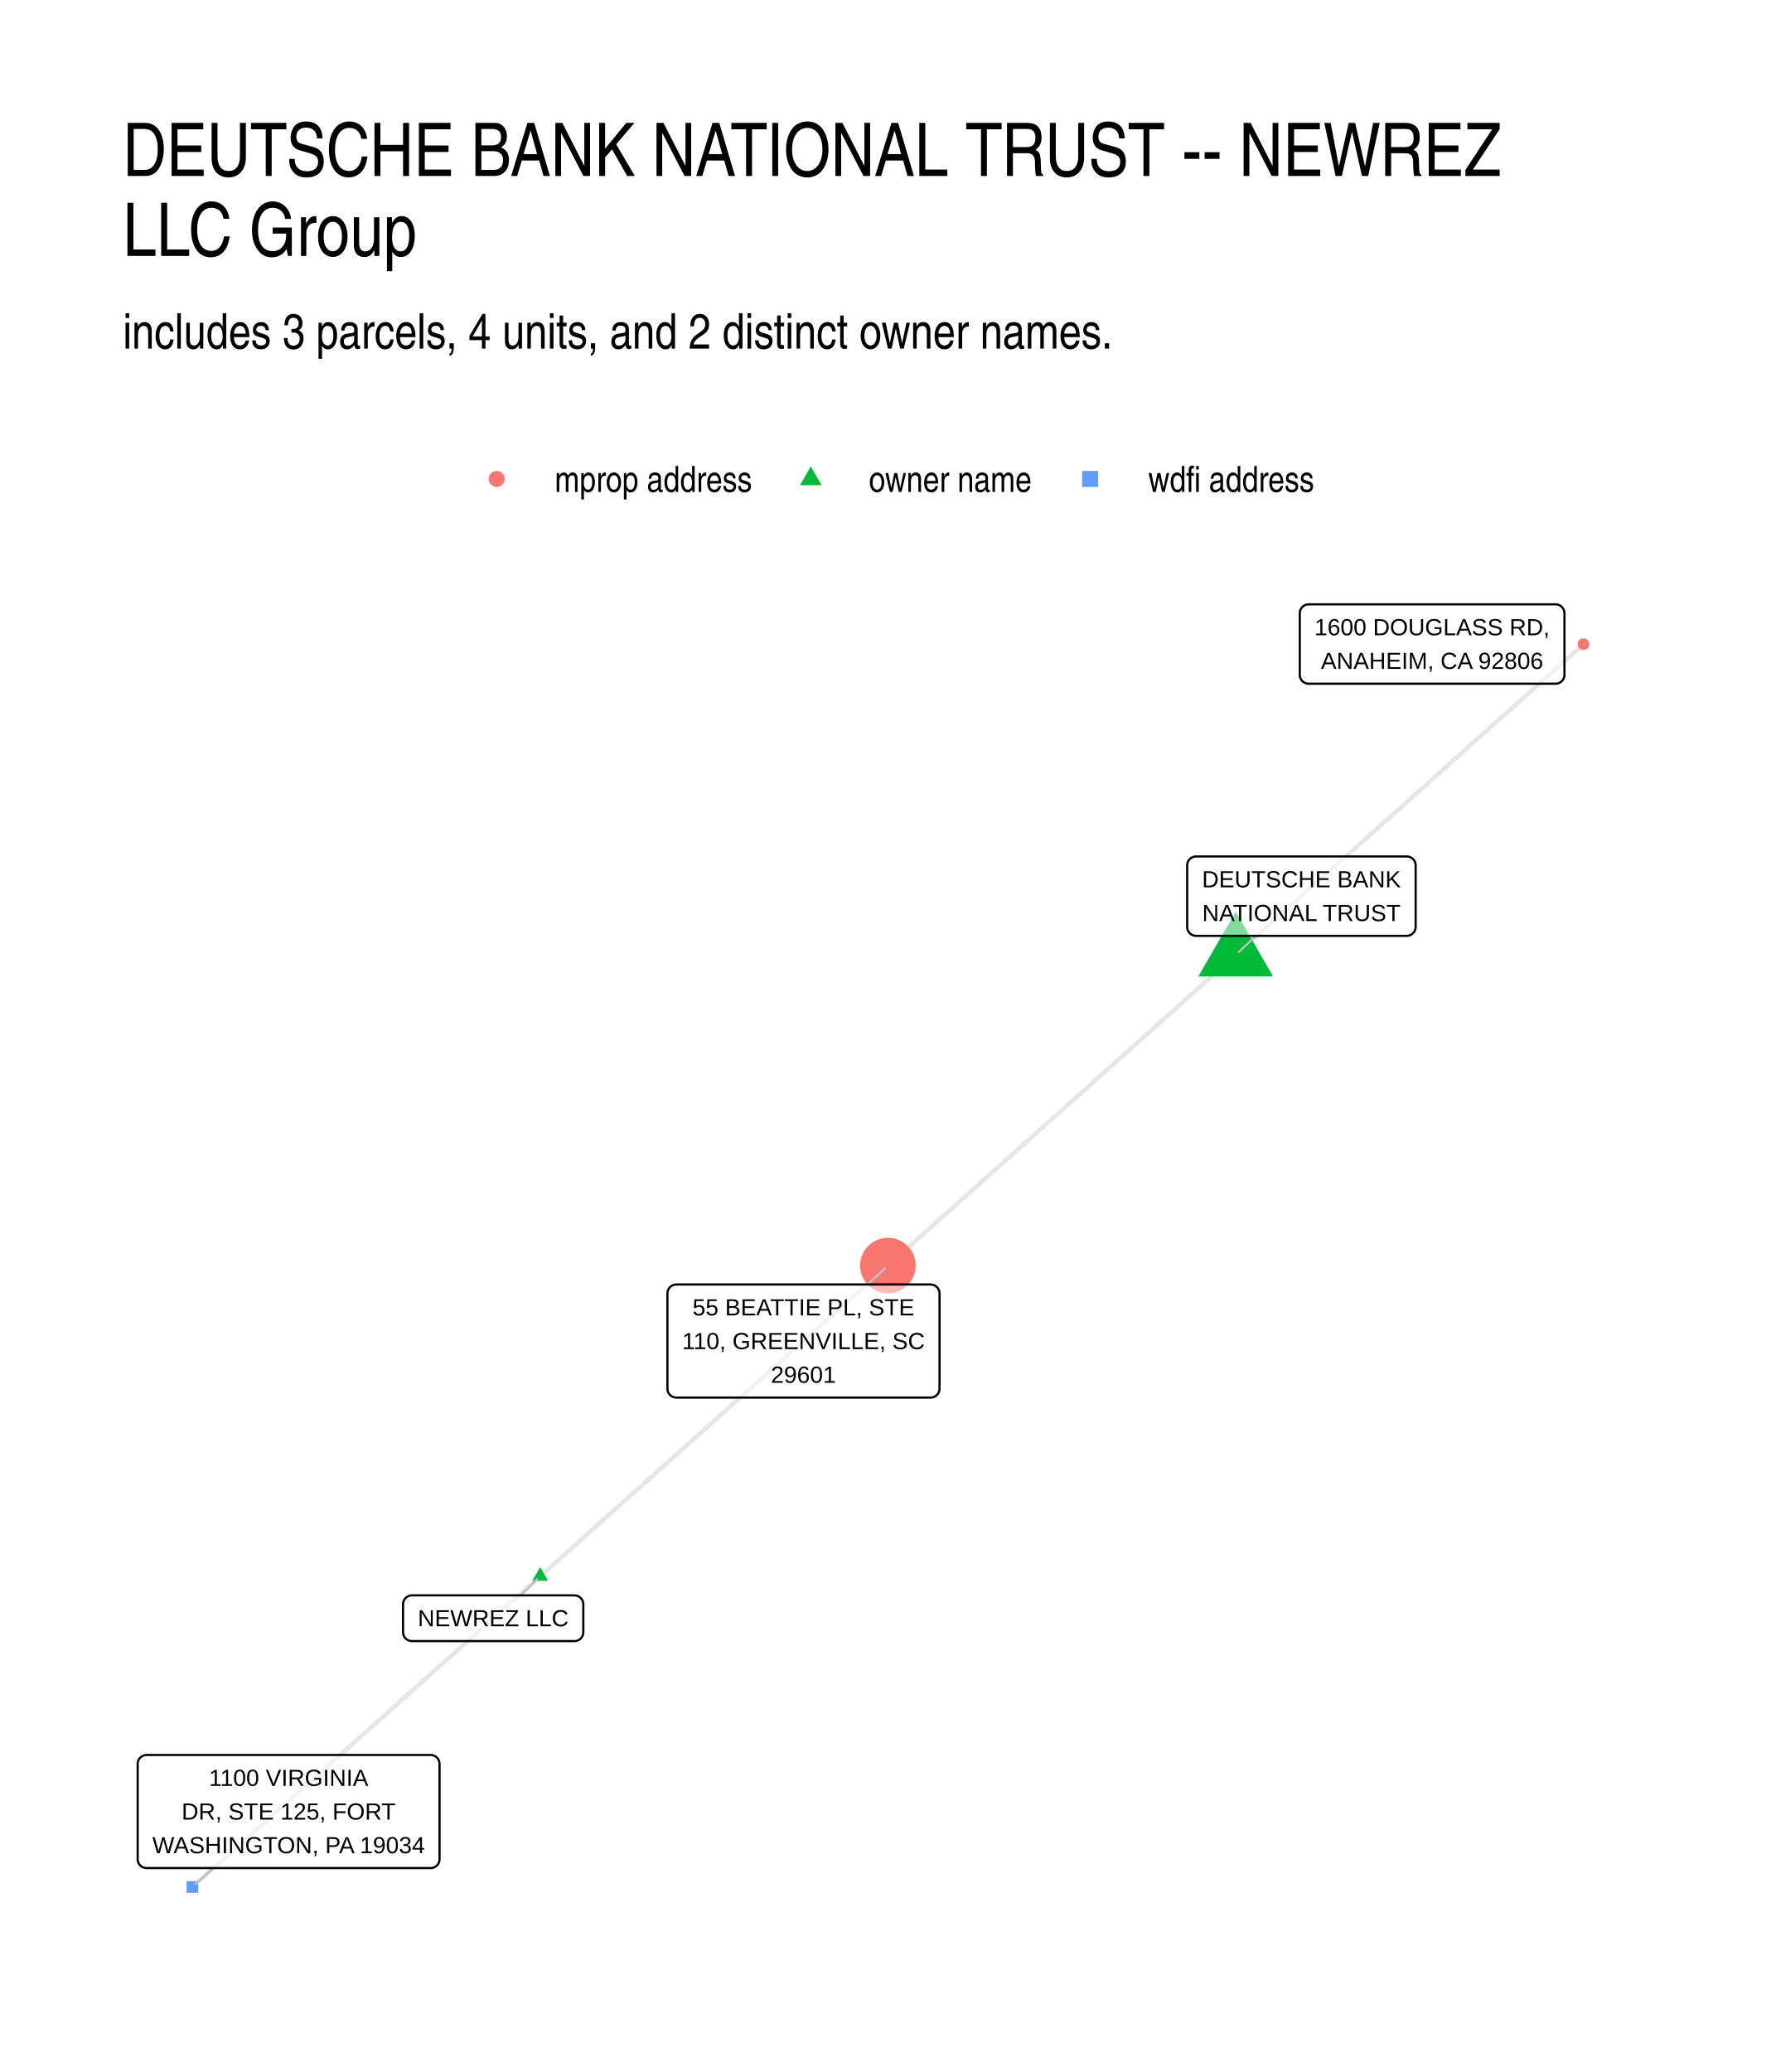
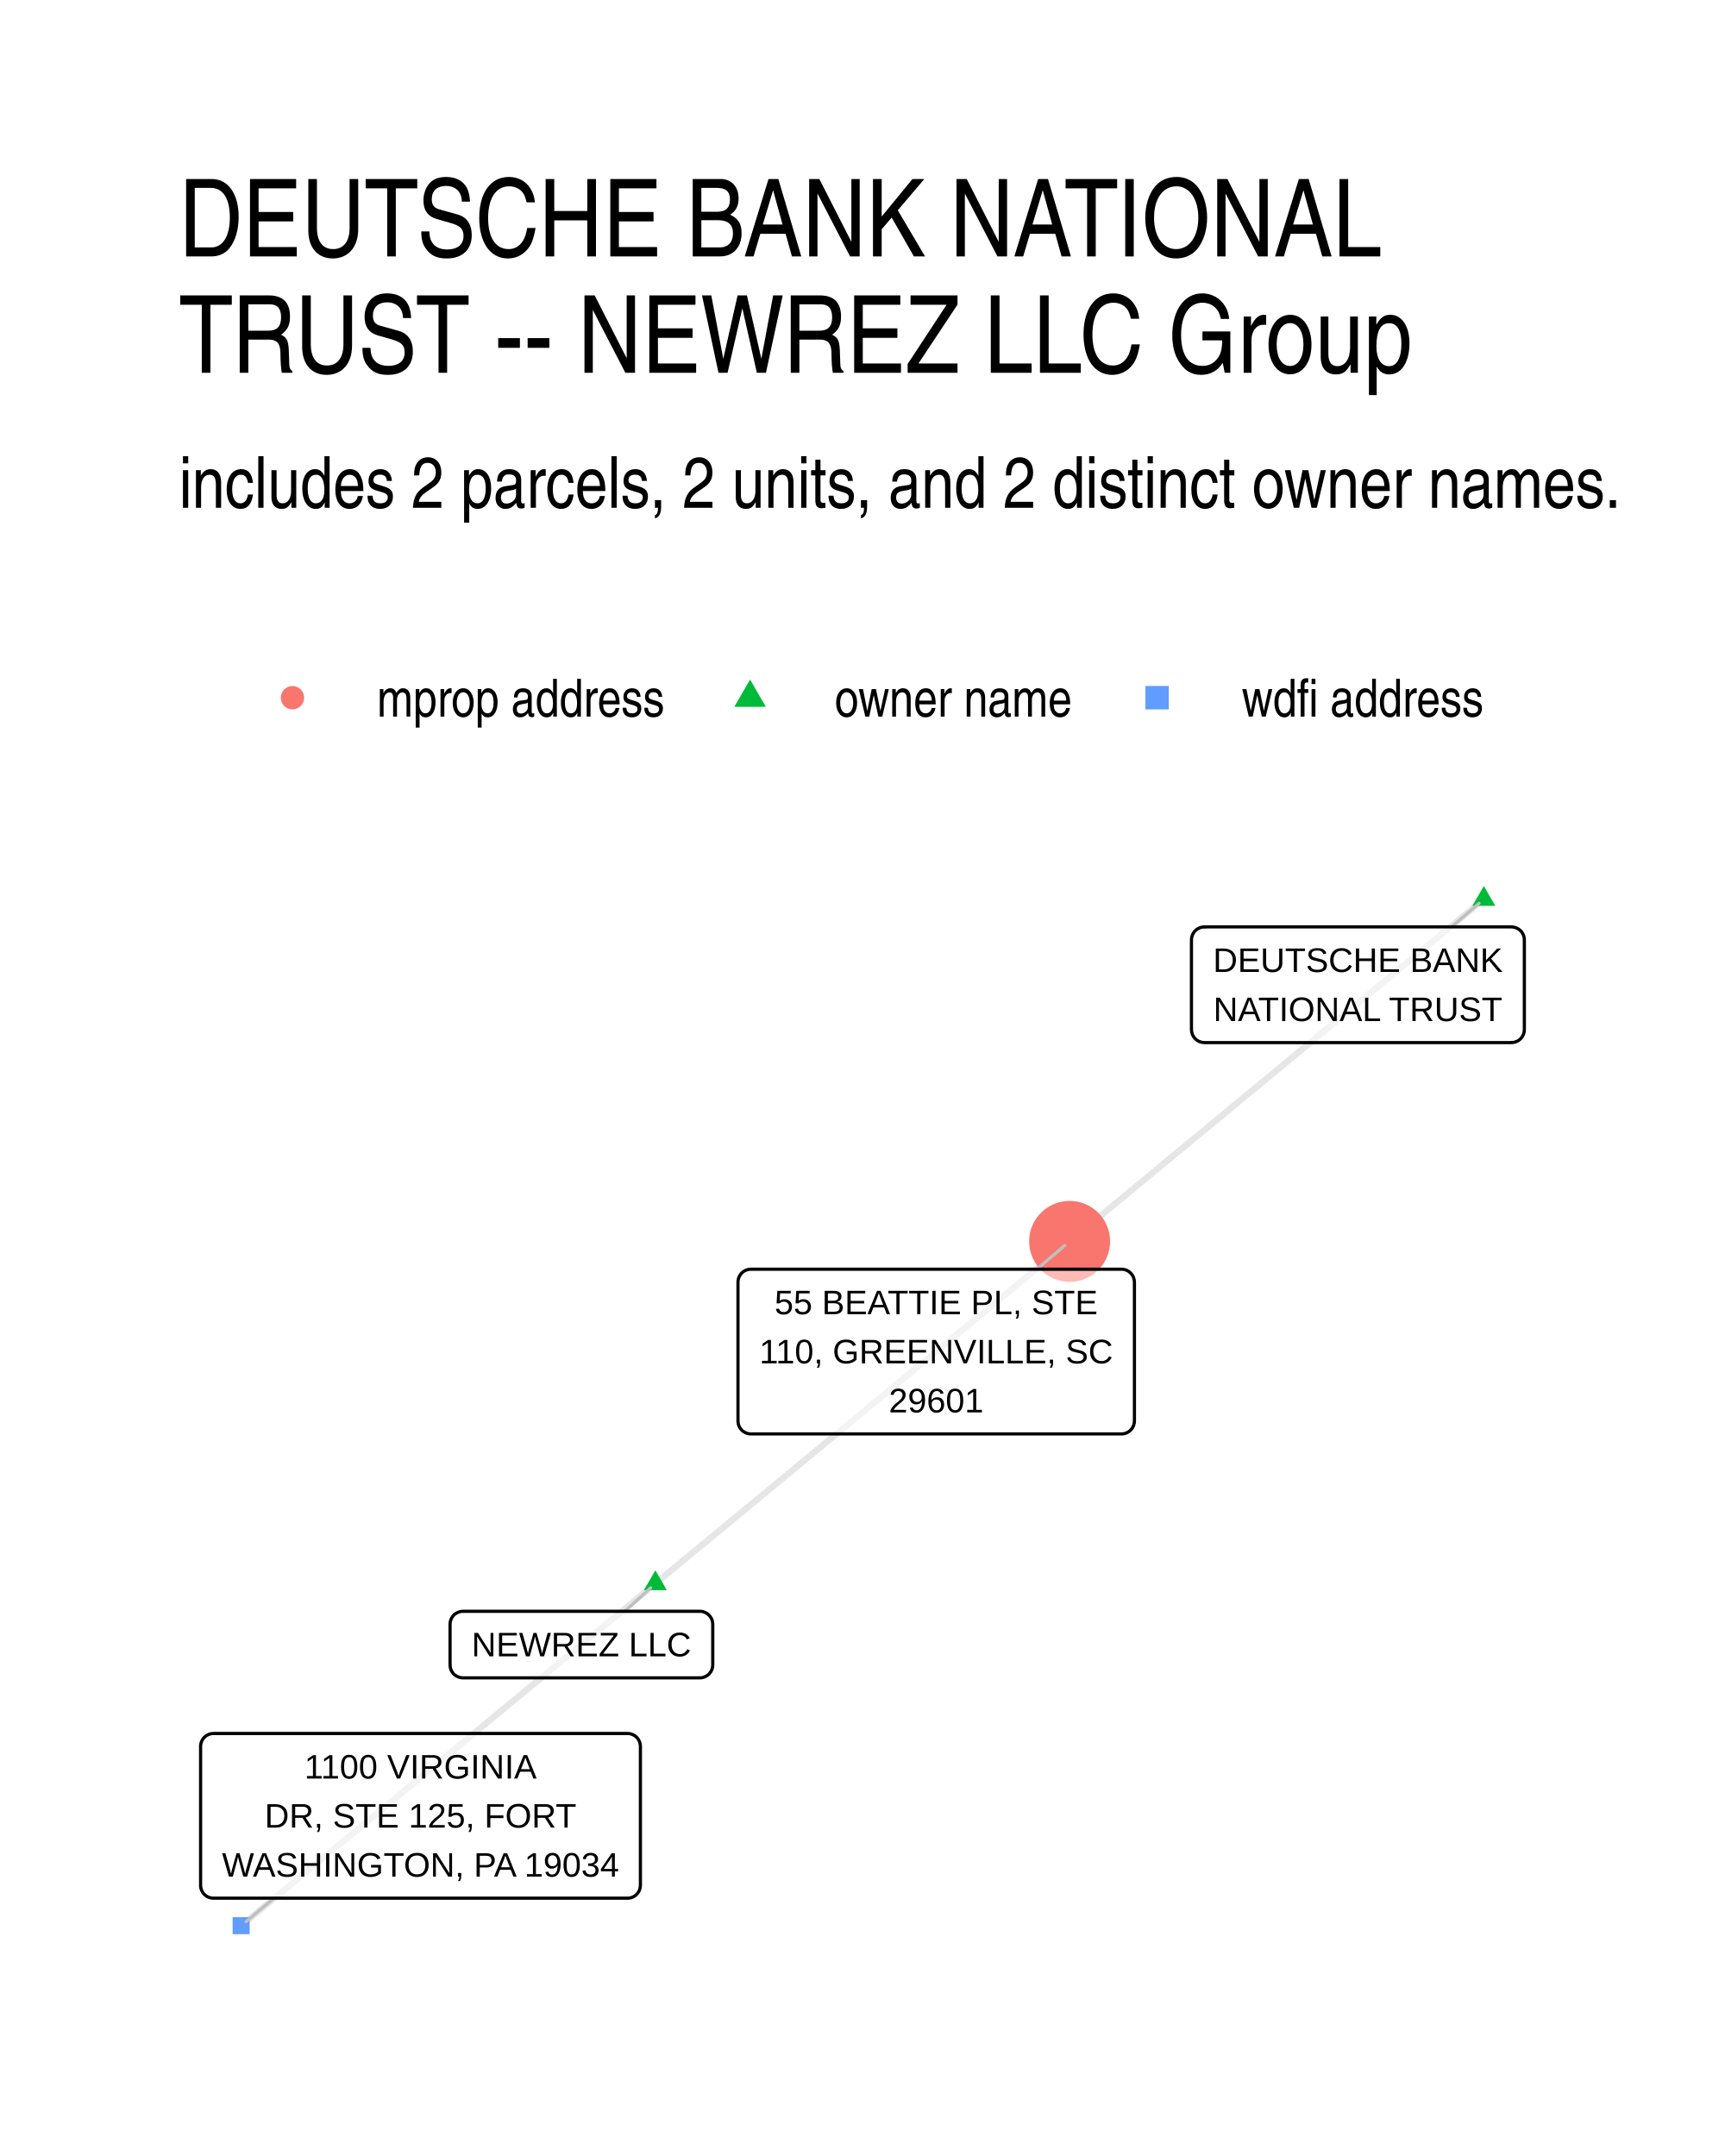
- <svg xmlns="http://www.w3.org/2000/svg" width="432.00pt" height="504.00pt" viewBox="0 0 432.00 504.00">
+ <svg xmlns="http://www.w3.org/2000/svg" width="384" height="480" viewBox="0 0 288 360">
  <g class="svglite">
    <defs>
-       <style type="text/css">
-     .svglite line, .svglite polyline, .svglite polygon, .svglite path, .svglite rect, .svglite circle {
-       fill: none;
-       stroke: #000000;
-       stroke-linecap: round;
-       stroke-linejoin: round;
-       stroke-miterlimit: 10.00;
-     }
-     .svglite text {
-       white-space: pre;
-     }
-     .svglite g.glyphgroup path {
-       fill: inherit;
-       stroke: none;
-     }
-   </style>
+       <style>.svglite line,.svglite polyline,.svglite polygon,.svglite path,.svglite circle{fill:none;stroke:#000000;stroke-linecap:round;stroke-linejoin:round;stroke-miterlimit:10.00}.svglite text{white-space:pre}.svglite g.glyphgroup path{fill:inherit;stroke:none}</style>
    </defs>
-     <rect width="100%" height="100%" style="stroke: none; fill: #FFFFFF;" />
+     <rect width="100%" height="100%" style="stroke-linecap:round;stroke-linejoin:round;stroke-miterlimit:10.00;stroke:none;fill:#FFFFFF" />
    <defs>
-       <clipPath id="cpMC4wMHw0MzIuMDB8MC4wMHw1MDQuMDA=">
-         <rect x="0.00" y="0.00" width="432.00" height="504.00" />
+       <clipPath id="cpMC4wMHwyODguMDB8MC4wMHwzNjAuMDA=">
+         <path d="M0 0h288v360H0z" />
      </clipPath>
    </defs>
-     <g clip-path="url(#cpMC4wMHw0MzIuMDB8MC4wMHw1MDQuMDA=)">
-       <rect x="0.00" y="0.00" width="432.00" height="504.00" style="stroke-width: 1.07; stroke: none; fill: #FFFFFF;" />
+     <g clip-path="url(#cpMC4wMHwyODguMDB8MC4wMHwzNjAuMDA=)">
+       <path d="M0 0h288v360H0z" style="stroke-width:1.07;stroke:none;fill:#FFFFFF" />
    </g>
    <defs>
-       <clipPath id="cpMjkuODl8NDAyLjExfDE0MS41OHw0NzQuMTE=">
-         <rect x="29.89" y="141.58" width="372.22" height="332.53" />
+       <clipPath id="cpMjkuODl8MjU4LjExfDE0MS41OHwzMzAuMTE=">
+         <path d="M29.89 141.58h228.22v188.53H29.89z" />
      </clipPath>
    </defs>
-     <g clip-path="url(#cpMjkuODl8NDAyLjExfDE0MS41OHw0NzQuMTE=)">
-       <polyline points="131.40,383.42 132.26,382.65 133.11,381.89 133.97,381.13 134.82,380.36 135.68,379.60 136.53,378.84 137.38,378.07 138.24,377.31 139.09,376.55 139.95,375.78 140.80,375.02 141.66,374.26 142.51,373.49 143.37,372.73 144.22,371.97 145.08,371.20 145.93,370.44 146.78,369.68 147.64,368.91 148.49,368.15 149.35,367.39 150.20,366.62 151.06,365.86 151.91,365.10 152.77,364.33 153.62,363.57 154.47,362.81 155.33,362.04 156.18,361.28 157.04,360.52 157.89,359.75 158.75,358.99 159.60,358.23 160.46,357.46 161.31,356.70 162.17,355.93 163.02,355.17 163.87,354.41 164.73,353.64 165.58,352.88 166.44,352.12 167.29,351.35 168.15,350.59 169.00,349.83 169.86,349.06 170.71,348.30 171.57,347.54 172.42,346.77 173.27,346.01 174.13,345.25 174.98,344.48 175.84,343.72 176.69,342.96 177.55,342.19 178.40,341.43 179.26,340.67 180.11,339.90 180.96,339.14 181.82,338.38 182.67,337.61 183.53,336.85 184.38,336.09 185.24,335.32 186.09,334.56 186.95,333.80 187.80,333.03 188.66,332.27 189.51,331.51 190.36,330.74 191.22,329.98 192.07,329.22 192.93,328.45 193.78,327.69 194.64,326.92 195.49,326.16 196.35,325.40 197.20,324.63 198.05,323.87 198.91,323.11 199.76,322.34 200.62,321.58 201.47,320.82 202.33,320.05 203.18,319.29 204.04,318.53 204.89,317.76 205.75,317.00 206.60,316.24 207.45,315.47 208.31,314.71 209.16,313.95 210.02,313.18 210.87,312.42 211.73,311.66 212.58,310.89 213.44,310.13 214.29,309.37 215.14,308.60 216.00,307.84 " style="stroke-width: 1.07; stroke: #000000; stroke-opacity: 0.10; stroke-linecap: butt;" />
-       <polyline points="131.40,383.42 130.55,384.18 129.69,384.94 128.84,385.71 127.99,386.47 127.13,387.24 126.28,388.00 125.42,388.76 124.57,389.53 123.71,390.29 122.86,391.05 122.00,391.82 121.15,392.58 120.29,393.34 119.44,394.11 118.59,394.87 117.73,395.63 116.88,396.40 116.02,397.16 115.17,397.92 114.31,398.69 113.46,399.45 112.60,400.21 111.75,400.98 110.90,401.74 110.04,402.50 109.19,403.27 108.33,404.03 107.48,404.79 106.62,405.56 105.77,406.32 104.91,407.08 104.06,407.85 103.20,408.61 102.35,409.37 101.50,410.14 100.64,410.90 99.79,411.66 98.93,412.43 98.08,413.19 97.22,413.95 96.37,414.72 95.51,415.48 94.66,416.25 93.81,417.01 92.95,417.77 92.10,418.54 91.24,419.30 90.39,420.06 89.53,420.83 88.68,421.59 87.82,422.35 86.97,423.12 86.11,423.88 85.26,424.64 84.41,425.41 83.55,426.17 82.70,426.93 81.84,427.70 80.99,428.46 80.13,429.22 79.28,429.99 78.42,430.75 77.57,431.51 76.71,432.28 75.86,433.04 75.01,433.80 74.15,434.57 73.30,435.33 72.44,436.09 71.59,436.86 70.73,437.62 69.88,438.38 69.02,439.15 68.17,439.91 67.32,440.67 66.46,441.44 65.61,442.20 64.75,442.97 63.90,443.73 63.04,444.49 62.19,445.26 61.33,446.02 60.48,446.78 59.62,447.55 58.77,448.31 57.92,449.07 57.06,449.84 56.21,450.60 55.35,451.36 54.50,452.13 53.64,452.89 52.79,453.65 51.93,454.42 51.08,455.18 50.23,455.94 49.37,456.71 48.52,457.47 47.66,458.23 46.81,459.00 " style="stroke-width: 1.07; stroke: #000000; stroke-opacity: 0.10; stroke-linecap: butt;" />
-       <polyline points="300.60,232.27 301.45,231.50 302.31,230.74 303.16,229.98 304.01,229.21 304.87,228.45 305.72,227.69 306.58,226.92 307.43,226.16 308.29,225.40 309.14,224.63 310.00,223.87 310.85,223.11 311.70,222.34 312.56,221.58 313.41,220.82 314.27,220.05 315.12,219.29 315.98,218.53 316.83,217.76 317.69,217.00 318.54,216.24 319.40,215.47 320.25,214.71 321.10,213.95 321.96,213.18 322.81,212.42 323.67,211.65 324.52,210.89 325.38,210.13 326.23,209.36 327.09,208.60 327.94,207.84 328.80,207.07 329.65,206.31 330.50,205.55 331.36,204.78 332.21,204.02 333.07,203.26 333.92,202.49 334.78,201.73 335.63,200.97 336.49,200.20 337.34,199.44 338.19,198.68 339.05,197.91 339.90,197.15 340.76,196.39 341.61,195.62 342.47,194.86 343.32,194.10 344.18,193.33 345.03,192.57 345.89,191.81 346.74,191.04 347.59,190.28 348.45,189.52 349.30,188.75 350.16,187.99 351.01,187.23 351.87,186.46 352.72,185.70 353.58,184.94 354.43,184.17 355.28,183.41 356.14,182.65 356.99,181.88 357.85,181.12 358.70,180.36 359.56,179.59 360.41,178.83 361.27,178.07 362.12,177.30 362.98,176.54 363.83,175.78 364.68,175.01 365.54,174.25 366.39,173.49 367.25,172.72 368.10,171.96 368.96,171.20 369.81,170.43 370.67,169.67 371.52,168.91 372.38,168.14 373.23,167.38 374.08,166.62 374.94,165.85 375.79,165.09 376.65,164.33 377.50,163.56 378.36,162.80 379.21,162.04 380.07,161.27 380.92,160.51 381.77,159.75 382.63,158.98 383.48,158.22 384.34,157.46 385.19,156.69 " style="stroke-width: 1.07; stroke: #000000; stroke-opacity: 0.10; stroke-linecap: butt;" />
-       <polyline points="300.60,232.27 299.74,233.03 298.89,233.79 298.03,234.56 297.18,235.32 296.32,236.08 295.47,236.85 294.61,237.61 293.76,238.37 292.91,239.14 292.05,239.90 291.20,240.66 290.34,241.43 289.49,242.19 288.63,242.95 287.78,243.72 286.92,244.48 286.07,245.24 285.21,246.01 284.36,246.77 283.51,247.53 282.65,248.30 281.80,249.06 280.94,249.82 280.09,250.59 279.23,251.35 278.38,252.11 277.52,252.88 276.67,253.64 275.82,254.40 274.96,255.17 274.11,255.93 273.25,256.69 272.40,257.46 271.54,258.22 270.69,258.98 269.83,259.75 268.98,260.51 268.12,261.27 267.27,262.04 266.42,262.80 265.56,263.56 264.71,264.33 263.85,265.09 263.00,265.85 262.14,266.62 261.29,267.38 260.43,268.14 259.58,268.91 258.73,269.67 257.87,270.43 257.02,271.20 256.16,271.96 255.31,272.72 254.45,273.49 253.60,274.25 252.74,275.01 251.89,275.78 251.03,276.54 250.18,277.30 249.33,278.07 248.47,278.83 247.62,279.59 246.76,280.36 245.91,281.12 245.05,281.88 244.20,282.65 243.34,283.41 242.49,284.17 241.63,284.94 240.78,285.70 239.93,286.47 239.07,287.23 238.22,287.99 237.36,288.76 236.51,289.52 235.65,290.28 234.80,291.05 233.94,291.81 233.09,292.57 232.24,293.34 231.38,294.10 230.53,294.86 229.67,295.63 228.82,296.39 227.96,297.15 227.11,297.92 226.25,298.68 225.40,299.44 224.54,300.21 223.69,300.97 222.84,301.73 221.98,302.50 221.13,303.26 220.27,304.02 219.42,304.79 218.56,305.55 217.71,306.31 216.85,307.08 216.00,307.84 " style="stroke-width: 1.07; stroke: #000000; stroke-opacity: 0.10; stroke-linecap: butt;" />
-       <polygon points="131.40,381.21 133.32,384.52 129.49,384.52 " style="stroke-width: 0.71; stroke: none; fill: #00BA38;" />
-       <polygon points="300.60,221.76 309.70,237.52 291.50,237.52 " style="stroke-width: 0.71; stroke: none; fill: #00BA38;" />
-       <circle cx="216.00" cy="307.84" r="6.76" style="stroke-width: 0.71; stroke: none; fill: #F8766D;" />
-       <polygon points="45.39,460.42 48.23,460.42 48.23,457.58 45.39,457.58 " style="stroke-width: 0.71; stroke: none; fill: #619CFF;" />
-       <circle cx="385.19" cy="156.69" r="1.42" style="stroke-width: 0.71; stroke: none; fill: #F8766D;" />
-       <line x1="126.67" y1="388.06" x2="130.64" y2="384.17" style="stroke-width: 0.53; stroke: #BFBFBF;" />
-       <line x1="305.52" y1="227.64" x2="301.37" y2="231.54" style="stroke-width: 0.53; stroke: #BFBFBF;" />
-       <line x1="211.00" y1="312.44" x2="215.21" y2="308.56" style="stroke-width: 0.53; stroke: #BFBFBF;" />
-       <line x1="51.84" y1="454.39" x2="47.59" y2="458.28" style="stroke-width: 0.53; stroke: #BFBFBF;" />
-       <polygon points="100.21,399.18 139.74,399.18 139.65,399.18 140.00,399.17 140.34,399.10 140.67,398.97 140.97,398.80 141.24,398.58 141.47,398.32 141.65,398.02 141.79,397.71 141.87,397.37 141.90,397.02 141.90,397.02 141.90,390.22 141.90,390.22 141.87,389.88 141.79,389.54 141.65,389.22 141.47,388.93 141.24,388.67 140.97,388.45 140.67,388.27 140.34,388.15 140.00,388.08 139.74,388.06 100.21,388.06 100.47,388.08 100.12,388.07 99.77,388.11 99.44,388.20 99.13,388.35 98.84,388.55 98.59,388.79 98.38,389.07 98.22,389.38 98.11,389.71 98.05,390.05 98.05,390.22 98.05,397.02 98.05,396.85 98.05,397.19 98.11,397.54 98.22,397.87 98.38,398.18 98.59,398.45 98.84,398.69 99.13,398.89 99.44,399.04 99.77,399.14 100.12,399.18 " style="stroke-width: 0.53; fill: #FFFFFF; fill-opacity: 0.50;" />
-       <text x="119.97" y="395.58" text-anchor="middle" style="font-size: 5.69px; font-family: &quot;Liberation Sans&quot;;" textLength="36.66px" lengthAdjust="spacingAndGlyphs">NEWREZ LLC</text>
-       <polygon points="290.95,227.64 342.21,227.64 342.12,227.64 342.47,227.62 342.81,227.55 343.13,227.43 343.43,227.25 343.70,227.03 343.93,226.77 344.12,226.48 344.26,226.16 344.34,225.82 344.37,225.48 344.37,225.48 344.37,210.49 344.37,210.49 344.34,210.14 344.26,209.80 344.12,209.48 343.93,209.19 343.70,208.93 343.43,208.71 343.13,208.53 342.81,208.41 342.47,208.34 342.21,208.33 290.95,208.33 291.21,208.34 290.86,208.33 290.52,208.37 290.19,208.47 289.87,208.62 289.59,208.81 289.33,209.05 289.13,209.33 288.96,209.64 288.85,209.97 288.80,210.31 288.79,210.49 288.79,225.48 288.80,225.30 288.80,225.65 288.85,225.99 288.96,226.32 289.13,226.63 289.33,226.91 289.59,227.15 289.87,227.35 290.19,227.50 290.52,227.59 290.86,227.64 " style="stroke-width: 0.53; fill: #FFFFFF; fill-opacity: 0.50;" />
-       <text x="316.58" y="215.84" text-anchor="middle" style="font-size: 5.69px; font-family: &quot;Liberation Sans&quot;;" textLength="48.38px" lengthAdjust="spacingAndGlyphs">DEUTSCHE BANK</text>
-       <text x="316.58" y="224.04" text-anchor="middle" style="font-size: 5.69px; font-family: &quot;Liberation Sans&quot;;" textLength="48.22px" lengthAdjust="spacingAndGlyphs">NATIONAL TRUST</text>
-       <polygon points="164.52,339.95 226.39,339.95 226.30,339.95 226.65,339.93 226.99,339.86 227.31,339.74 227.61,339.57 227.88,339.35 228.11,339.09 228.30,338.79 228.43,338.47 228.52,338.14 228.55,337.79 228.55,337.79 228.55,314.60 228.55,314.60 228.52,314.26 228.43,313.92 228.30,313.60 228.11,313.31 227.88,313.05 227.61,312.83 227.31,312.65 226.99,312.53 226.65,312.46 226.39,312.44 164.52,312.44 164.78,312.46 164.43,312.45 164.09,312.49 163.76,312.58 163.44,312.73 163.16,312.93 162.90,313.17 162.70,313.45 162.53,313.76 162.42,314.09 162.37,314.43 162.36,314.60 162.36,337.79 162.37,337.62 162.37,337.96 162.42,338.31 162.53,338.64 162.70,338.94 162.90,339.22 163.16,339.46 163.44,339.66 163.76,339.81 164.09,339.91 164.43,339.95 " style="stroke-width: 0.53; fill: #FFFFFF; fill-opacity: 0.50;" />
-       <text x="195.45" y="319.96" text-anchor="middle" style="font-size: 5.69px; font-family: &quot;Liberation Sans&quot;;" textLength="53.92px" lengthAdjust="spacingAndGlyphs">55 BEATTIE PL, STE</text>
-       <text x="195.45" y="328.16" text-anchor="middle" style="font-size: 5.69px; font-family: &quot;Liberation Sans&quot;;" textLength="58.98px" lengthAdjust="spacingAndGlyphs">110, GREENVILLE, SC</text>
-       <text x="195.45" y="336.35" text-anchor="middle" style="font-size: 5.69px; font-family: &quot;Liberation Sans&quot;;" textLength="15.78px" lengthAdjust="spacingAndGlyphs">29601</text>
-       <polygon points="35.65,454.39 104.76,454.39 104.68,454.39 105.02,454.38 105.36,454.31 105.69,454.19 105.99,454.01 106.26,453.79 106.49,453.53 106.67,453.24 106.81,452.92 106.89,452.58 106.92,452.23 106.92,452.23 106.92,429.05 106.92,429.05 106.89,428.70 106.81,428.36 106.67,428.04 106.49,427.75 106.26,427.49 105.99,427.27 105.69,427.10 105.36,426.97 105.02,426.90 104.76,426.89 35.65,426.89 35.91,426.90 35.56,426.89 35.22,426.93 34.88,427.03 34.57,427.18 34.28,427.38 34.03,427.62 33.82,427.89 33.66,428.20 33.55,428.53 33.49,428.87 33.49,429.05 33.49,452.23 33.49,452.06 33.49,452.41 33.55,452.75 33.66,453.08 33.82,453.39 34.03,453.67 34.28,453.91 34.57,454.10 34.88,454.25 35.22,454.35 35.56,454.39 " style="stroke-width: 0.53; fill: #FFFFFF; fill-opacity: 0.50;" />
-       <text x="70.21" y="434.41" text-anchor="middle" style="font-size: 5.69px; font-family: &quot;Liberation Sans&quot;;" textLength="38.75px" lengthAdjust="spacingAndGlyphs">1100 VIRGINIA</text>
-       <text x="70.21" y="442.60" text-anchor="middle" style="font-size: 5.69px; font-family: &quot;Liberation Sans&quot;;" textLength="52.00px" lengthAdjust="spacingAndGlyphs">DR, STE 125, FORT</text>
-       <text x="70.21" y="450.79" text-anchor="middle" style="font-size: 5.69px; font-family: &quot;Liberation Sans&quot;;" textLength="66.23px" lengthAdjust="spacingAndGlyphs">WASHINGTON, PA 19034</text>
-       <polygon points="318.34,166.31 378.41,166.31 378.32,166.31 378.67,166.30 379.01,166.23 379.33,166.10 379.63,165.93 379.90,165.71 380.13,165.45 380.32,165.15 380.45,164.83 380.54,164.50 380.57,164.15 380.57,164.15 380.57,149.16 380.57,149.16 380.54,148.81 380.45,148.48 380.32,148.16 380.13,147.86 379.90,147.60 379.63,147.38 379.33,147.21 379.01,147.08 378.67,147.02 378.41,147.00 318.34,147.00 318.60,147.02 318.25,147.00 317.91,147.04 317.57,147.14 317.26,147.29 316.97,147.49 316.72,147.73 316.51,148.01 316.35,148.31 316.24,148.64 316.18,148.99 316.18,149.16 316.18,164.15 316.18,163.98 316.18,164.32 316.24,164.67 316.35,165.00 316.51,165.31 316.72,165.58 316.97,165.82 317.26,166.02 317.57,166.17 317.91,166.27 318.25,166.31 " style="stroke-width: 0.53; fill: #FFFFFF; fill-opacity: 0.50;" />
-       <text x="348.37" y="154.52" text-anchor="middle" style="font-size: 5.69px; font-family: &quot;Liberation Sans&quot;;" textLength="57.19px" lengthAdjust="spacingAndGlyphs">1600 DOUGLASS RD,</text>
-       <text x="348.37" y="162.71" text-anchor="middle" style="font-size: 5.69px; font-family: &quot;Liberation Sans&quot;;" textLength="54.03px" lengthAdjust="spacingAndGlyphs">ANAHEIM, CA 92806</text>
+     <g clip-path="url(#cpMjkuODl8MjU4LjExfDE0MS41OHwzMzAuMTE=)">
+       <path d="m109.42 264.41.7-.58.7-.57.69-.58.7-.58.7-.57.7-.58.7-.58.7-.58.7-.57.69-.58.7-.58.7-.57.7-.58.7-.58.7-.58.7-.57.69-.58.7-.58.7-.57.7-.58.7-.58.7-.58.7-.57.69-.58.7-.58.7-.57.7-.58.7-.58.7-.58.7-.57.69-.58.7-.58.7-.57.7-.58.7-.58.7-.57.7-.58.69-.58.7-.58.7-.57.7-.58.7-.58.7-.57.7-.58.69-.58.7-.58.7-.57.7-.58.7-.58.7-.57.7-.58.69-.58.7-.58.7-.57.7-.58.7-.58.7-.57.7-.58.69-.58.7-.57.7-.58.7-.58.7-.58.7-.57.7-.58.69-.58.7-.57.7-.58.7-.58.7-.58.7-.57.7-.58.69-.58.7-.57.7-.58.7-.58.7-.58.7-.57.7-.58.69-.58.7-.57.7-.58.7-.58.7-.57.7-.58.7-.58.69-.58.7-.57.7-.58.7-.58.7-.57.7-.58.7-.58.69-.58.7-.57.7-.58.7-.58.7-.57.7-.58m-69.16 57.13-.7.58-.7.57-.7.58-.7.58-.69.58-.7.57-.7.58-.7.58-.7.57-.7.58-.7.58-.69.58-.7.57-.7.58-.7.58-.7.57-.7.58-.7.58-.69.58-.7.57-.7.58-.7.58-.7.57-.7.58-.7.58-.69.57-.7.58-.7.58-.7.58-.7.57-.7.58-.7.58-.69.57-.7.58-.7.58-.7.58-.7.57-.7.58-.7.58-.69.57-.7.58-.7.58-.7.58-.7.57-.7.58-.69.58-.7.57-.7.58-.7.58-.7.57-.7.58-.7.58-.69.58-.7.57-.7.58-.7.58-.7.57-.7.58-.7.58-.69.58-.7.57-.7.58-.7.58-.7.57-.7.58-.7.58-.69.58-.7.57-.7.58-.7.58-.7.57-.7.58-.7.58-.69.58-.7.57-.7.58-.7.58-.7.57-.7.58-.7.58-.69.57-.7.58-.7.58-.7.58-.7.57-.7.58-.7.58-.69.57-.7.58-.7.58-.7.58-.7.57-.7.58-.7.58-.69.57-.7.58-.7.58-.7.58-.7.57m207.48-171.39-.7.57-.7.58-.7.58-.7.58-.69.57-.7.58-.7.58-.7.57-.7.58-.7.58-.7.57-.69.58-.7.58-.7.58-.7.57-.7.58-.7.58-.7.57-.7.58-.69.58-.7.58-.7.57-.7.58-.7.58-.7.57-.7.58-.69.58-.7.58-.7.57-.7.58-.7.58-.7.57-.7.58-.69.58-.7.58-.7.57-.7.58-.7.58-.7.57-.7.58-.69.58-.7.57-.7.58-.7.58-.7.58-.7.57-.7.58-.69.58-.7.57-.7.58-.7.58-.7.58-.7.57-.7.58-.69.58-.7.57-.7.58-.7.58-.7.58-.7.57-.7.58-.69.58-.7.57-.7.58-.7.58-.7.57-.7.58-.7.58-.69.58-.7.57-.7.58-.7.58-.7.57-.7.58-.7.58-.7.58-.69.57-.7.58-.7.58-.7.57-.7.58-.7.58-.7.58-.69.57-.7.58-.7.58-.7.57-.7.58-.7.58-.7.57-.69.58-.7.58-.7.58-.7.57-.7.58-.7.58-.7.57-.69.58-.7.58" style="stroke-width:1.07;stroke:#000000;stroke-opacity:0.10;stroke-linecap:butt" />
+       <path d="m109.42 262.2 1.91 3.32h-3.83zm138.32-114.26 1.91 3.31h-3.83z" style="stroke-width:0.71;stroke:none;fill:#00BA38" />
+       <circle cx="178.58" cy="207.28" r="6.76" style="stroke-width:0.71;stroke:none;fill:#F8766D" />
+       <path d="M38.84 322.96h2.84v-2.84h-2.84z" style="stroke-width:0.71;stroke:none;fill:#619CFF" />
+       <path d="m104.31 269.05 4.32-3.92m133.7-110.36 4.6-3.93m-73.81 61.09 4.65-3.96M45.72 316.95l-4.64 3.91" style="stroke-width:0.53;stroke:#BFBFBF" />
+       <path d="M77.3 280.16h39.54-.09l.35-.01.34-.07.32-.13.3-.17.27-.22.23-.26.19-.29.14-.32.08-.34.03-.35h0v-6.79h0l-.03-.35-.08-.34-.14-.32-.19-.29-.23-.26-.27-.22-.3-.17-.32-.13-.34-.07-.26-.01H77.3l.26.01-.35-.01-.34.04-.33.1-.32.15-.29.19-.25.24-.2.28-.17.31-.11.33-.05.34-.01.18V278l.01-.17v.35l.05.34.11.33.17.31.2.28.25.24.29.19.32.15.33.1.34.04z" style="stroke-width:0.53;fill:#FFFFFF;fill-opacity:0.50" />
+       <text x="97.07" y="276.56" lengthAdjust="spacingAndGlyphs" style="font-size:5.69px;font-family:&quot;Liberation Sans&quot;" text-anchor="middle" textLength="36.66">NEWREZ LLC</text>
+       <path d="M201.08 174.09h51.26l-.09-.01.35-.01.34-.07.33-.12.3-.18.27-.22.23-.26.18-.29.14-.32.08-.34.03-.34h0v-15h0l-.03-.34-.08-.34-.14-.32-.18-.29-.23-.26-.27-.22-.3-.18-.33-.12-.34-.07-.26-.02h-51.26l.26.02-.34-.01-.35.04-.33.09-.32.15-.28.2-.25.24-.21.28-.16.31-.11.33-.06.34-.01.17v15l.01-.18v.35l.06.34.11.33.16.31.21.28.25.24.28.2.32.15.33.09.35.04z" style="stroke-width:0.53;fill:#FFFFFF;fill-opacity:0.50" />
+       <text x="226.71" y="162.29" lengthAdjust="spacingAndGlyphs" style="font-size:5.69px;font-family:&quot;Liberation Sans&quot;" text-anchor="middle" textLength="48.38">DEUTSCHE BANK</text>
+       <text x="226.71" y="170.49" lengthAdjust="spacingAndGlyphs" style="font-size:5.69px;font-family:&quot;Liberation Sans&quot;" text-anchor="middle" textLength="48.22">NATIONAL TRUST</text>
+       <path d="M125.37 239.43h61.87-.09l.35-.01.34-.07.32-.13.3-.17.27-.22.23-.26.19-.3.13-.31.09-.34.03-.35h0v-23.18h0l-.03-.35-.09-.34-.13-.32-.19-.29-.23-.26-.27-.22-.3-.18-.32-.12-.34-.07-.26-.01h-61.87l.26.01-.35-.01-.34.04-.34.1-.31.14-.29.2-.25.24-.2.28-.17.31-.11.33-.05.34-.01.18v23.18l.01-.17v.34l.05.35.11.33.17.31.2.27.25.24.29.2.31.15.34.1.34.04z" style="stroke-width:0.53;fill:#FFFFFF;fill-opacity:0.50" />
+       <text x="156.3" y="219.44" lengthAdjust="spacingAndGlyphs" style="font-size:5.69px;font-family:&quot;Liberation Sans&quot;" text-anchor="middle" textLength="53.92">55 BEATTIE PL, STE</text>
+       <text x="156.3" y="227.64" lengthAdjust="spacingAndGlyphs" style="font-size:5.69px;font-family:&quot;Liberation Sans&quot;" text-anchor="middle" textLength="58.98">110, GREENVILLE, SC</text>
+       <text x="156.3" y="235.83" lengthAdjust="spacingAndGlyphs" style="font-size:5.69px;font-family:&quot;Liberation Sans&quot;" text-anchor="middle" textLength="15.78">29601</text>
+       <path d="M35.65 316.95h69.11-.08l.34-.01.34-.07.33-.12.3-.18.27-.22.23-.26.18-.29.14-.32.08-.34.03-.35h0v-23.18h0l-.03-.35-.08-.33-.14-.32-.18-.3-.23-.26-.27-.22-.3-.17-.33-.13-.34-.07-.26-.01H35.65l.26.01-.35-.01-.34.04-.34.1-.31.15-.29.2-.25.24-.21.27-.16.31-.11.33-.06.35v23.35-.17.35l.06.34.11.33.16.31.21.28.25.24.29.2.31.14.34.1.34.04z" style="stroke-width:0.53;fill:#FFFFFF;fill-opacity:0.50" />
+       <text x="70.21" y="296.97" lengthAdjust="spacingAndGlyphs" style="font-size:5.69px;font-family:&quot;Liberation Sans&quot;" text-anchor="middle" textLength="38.75">1100 VIRGINIA</text>
+       <text x="70.21" y="305.16" lengthAdjust="spacingAndGlyphs" style="font-size:5.69px;font-family:&quot;Liberation Sans&quot;" text-anchor="middle" textLength="52">DR, STE 125, FORT</text>
+       <text x="70.21" y="313.35" lengthAdjust="spacingAndGlyphs" style="font-size:5.69px;font-family:&quot;Liberation Sans&quot;" text-anchor="middle" textLength="66.23">WASHINGTON, PA 19034</text>
    </g>
-     <g clip-path="url(#cpMC4wMHw0MzIuMDB8MC4wMHw1MDQuMDA=)">
-       <circle cx="120.83" cy="116.50" r="1.95" style="stroke-width: 0.71; stroke: none; fill: #F8766D;" />
-       <polygon points="197.23,113.46 199.86,118.02 194.60,118.02 " style="stroke-width: 0.71; stroke: none; fill: #00BA38;" />
-       <polygon points="263.23,118.45 267.14,118.45 267.14,114.54 263.23,114.54 " style="stroke-width: 0.71; stroke: none; fill: #619CFF;" />
-       <text x="134.95" y="119.66" style="font-size: 8.80px; font-weight: 0; font-family: &quot;Nimbus Sans Narrow&quot;;" textLength="48.16px" lengthAdjust="spacingAndGlyphs">mprop address</text>
-       <text x="211.35" y="119.66" style="font-size: 8.80px; font-weight: 0; font-family: &quot;Nimbus Sans Narrow&quot;;" textLength="39.72px" lengthAdjust="spacingAndGlyphs">owner name</text>
-       <text x="279.31" y="119.66" style="font-size: 8.80px; font-weight: 0; font-family: &quot;Nimbus Sans Narrow&quot;;" textLength="40.50px" lengthAdjust="spacingAndGlyphs">wdfi address</text>
-       <text x="29.89" y="84.79" style="font-size: 12.00px; font-weight: 0; font-family: &quot;Nimbus Sans Narrow&quot;;" textLength="241.17px" lengthAdjust="spacingAndGlyphs">includes 3 parcels, 4 units, and 2 distinct owner names.</text>
-       <text x="29.89" y="42.81" style="font-size: 18.00px; font-weight: 0; font-family: &quot;Nimbus Sans Narrow&quot;;" textLength="343.55px" lengthAdjust="spacingAndGlyphs">DEUTSCHE BANK NATIONAL TRUST -- NEWREZ</text>
-       <text x="29.89" y="62.25" style="font-size: 18.00px; font-weight: 0; font-family: &quot;Nimbus Sans Narrow&quot;;" textLength="77.06px" lengthAdjust="spacingAndGlyphs">LLC Group</text>
+     <g clip-path="url(#cpMC4wMHwyODguMDB8MC4wMHwzNjAuMDA=)">
+       <circle cx="48.83" cy="116.5" r="1.95" style="stroke-width:0.71;stroke:none;fill:#F8766D" />
+       <path d="m125.23 113.46 2.63 4.56h-5.26z" style="stroke-width:0.71;stroke:none;fill:#00BA38" />
+       <path d="M191.23 118.45h3.91v-3.91h-3.91z" style="stroke-width:0.71;stroke:none;fill:#619CFF" />
+       <text x="62.95" y="119.66" lengthAdjust="spacingAndGlyphs" style="font-size:8.80px;font-weight:0;font-family:&quot;Nimbus Sans Narrow&quot;" textLength="48.16">mprop address</text>
+       <text x="139.35" y="119.66" lengthAdjust="spacingAndGlyphs" style="font-size:8.80px;font-weight:0;font-family:&quot;Nimbus Sans Narrow&quot;" textLength="39.72">owner name</text>
+       <text x="207.31" y="119.66" lengthAdjust="spacingAndGlyphs" style="font-size:8.80px;font-weight:0;font-family:&quot;Nimbus Sans Narrow&quot;" textLength="40.5">wdfi address</text>
+       <text x="29.89" y="84.79" lengthAdjust="spacingAndGlyphs" style="font-size:12.00px;font-weight:0;font-family:&quot;Nimbus Sans Narrow&quot;" textLength="241.17">includes 2 parcels, 2 units, and 2 distinct owner names.</text>
+       <text x="29.89" y="42.81" lengthAdjust="spacingAndGlyphs" style="font-size:18.00px;font-weight:0;font-family:&quot;Nimbus Sans Narrow&quot;" textLength="208.27">DEUTSCHE BANK NATIONAL</text>
+       <text x="29.89" y="62.25" lengthAdjust="spacingAndGlyphs" style="font-size:18.00px;font-weight:0;font-family:&quot;Nimbus Sans Narrow&quot;" textLength="212.34">TRUST -- NEWREZ LLC Group</text>
    </g>
  </g>
</svg>
